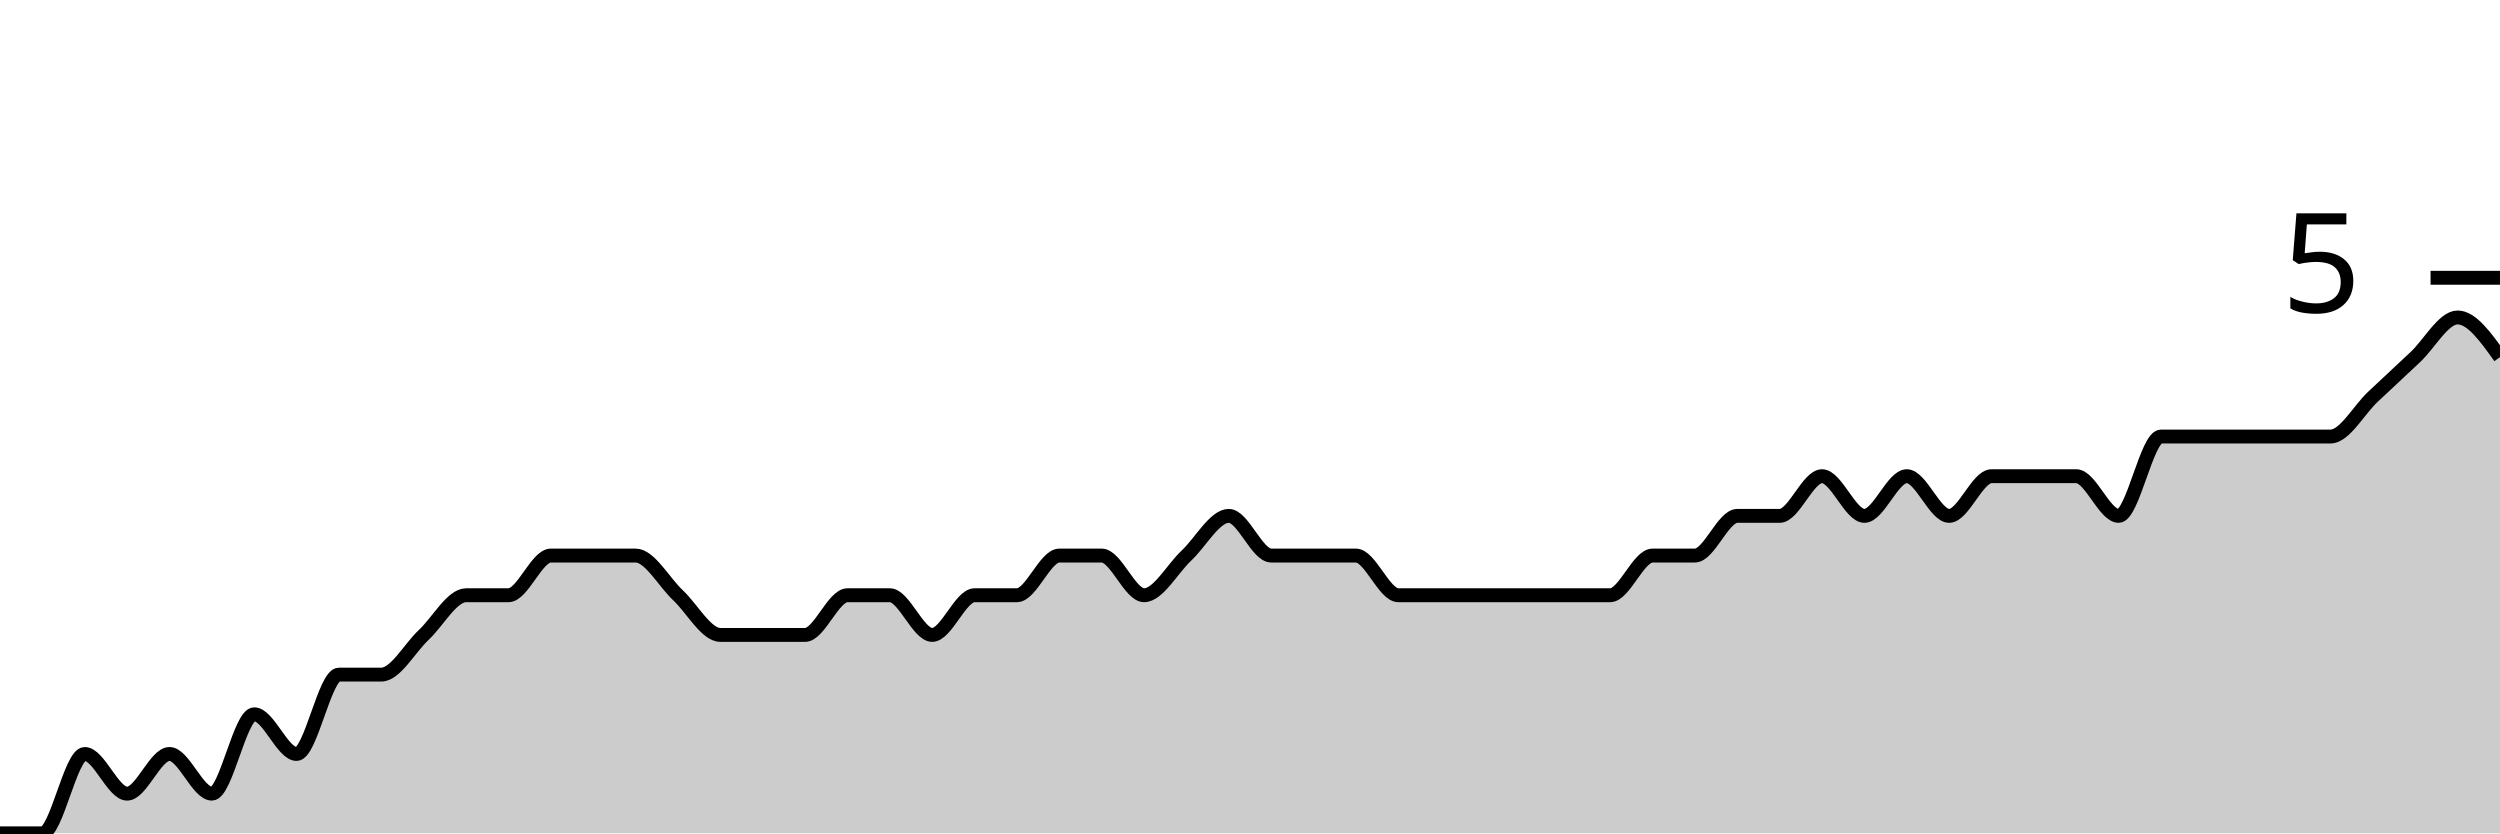
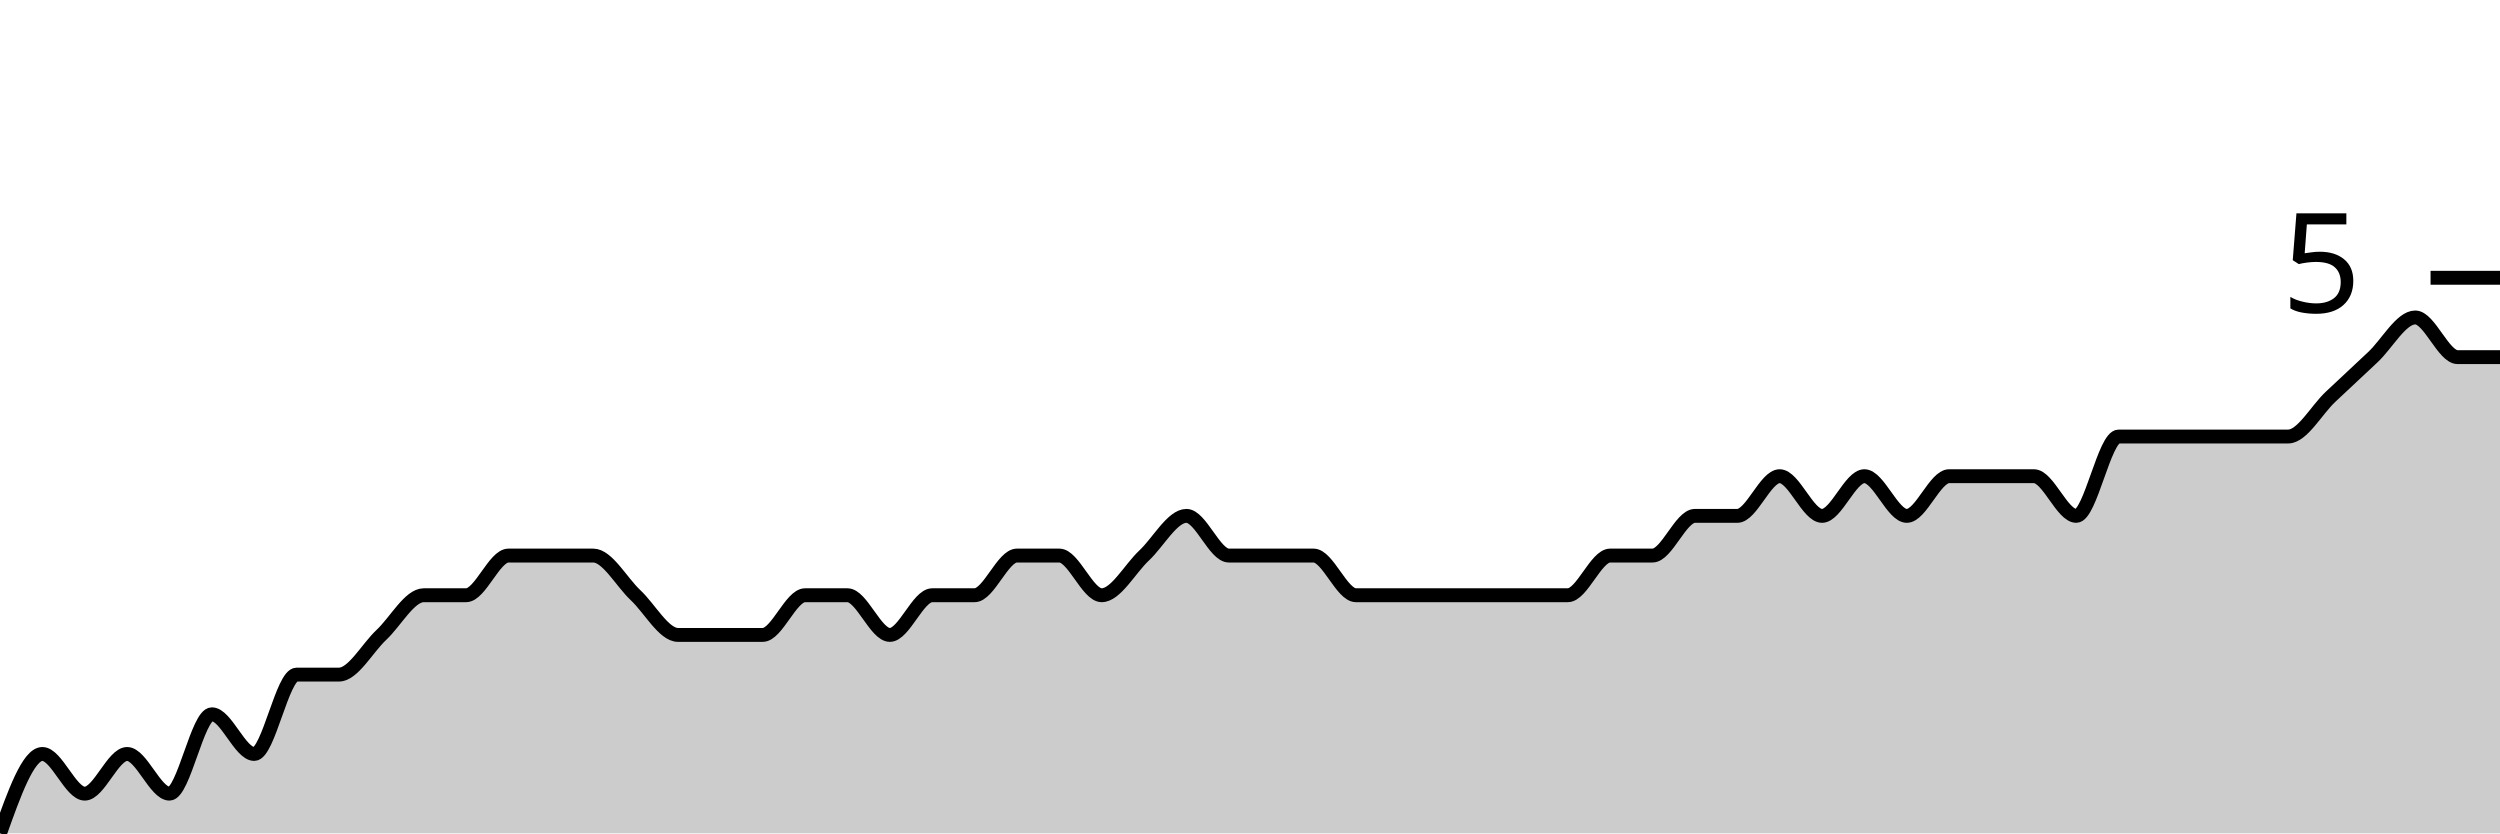
<svg xmlns="http://www.w3.org/2000/svg" viewBox="0 0 180 60">
  <g transform="translate(0,20)">
-     <path class="area" fill="rgba(0, 0, 0, 0.2)" d="M0,40C1.017,40,2.034,40,3.051,40C4.068,40,5.085,34.286,6.102,34.286C7.119,34.286,8.136,37.143,9.153,37.143C10.169,37.143,11.186,34.286,12.203,34.286C13.22,34.286,14.237,37.143,15.254,37.143C16.271,37.143,17.288,31.429,18.305,31.429C19.322,31.429,20.339,34.286,21.356,34.286C22.373,34.286,23.39,28.571,24.407,28.571C25.424,28.571,26.441,28.571,27.458,28.571C28.475,28.571,29.492,26.667,30.508,25.714C31.525,24.762,32.542,22.857,33.559,22.857C34.576,22.857,35.593,22.857,36.61,22.857C37.627,22.857,38.644,20,39.661,20C40.678,20,41.695,20,42.712,20C43.729,20,44.746,20,45.763,20C46.78,20,47.797,21.905,48.814,22.857C49.831,23.81,50.847,25.714,51.864,25.714C52.881,25.714,53.898,25.714,54.915,25.714C55.932,25.714,56.949,25.714,57.966,25.714C58.983,25.714,60,22.857,61.017,22.857C62.034,22.857,63.051,22.857,64.068,22.857C65.085,22.857,66.102,25.714,67.119,25.714C68.136,25.714,69.153,22.857,70.169,22.857C71.186,22.857,72.203,22.857,73.22,22.857C74.237,22.857,75.254,20,76.271,20C77.288,20,78.305,20,79.322,20C80.339,20,81.356,22.857,82.373,22.857C83.39,22.857,84.407,20.952,85.424,20C86.441,19.048,87.458,17.143,88.475,17.143C89.492,17.143,90.508,20,91.525,20C92.542,20,93.559,20,94.576,20C95.593,20,96.61,20,97.627,20C98.644,20,99.661,22.857,100.678,22.857C101.695,22.857,102.712,22.857,103.729,22.857C104.746,22.857,105.763,22.857,106.78,22.857C107.797,22.857,108.814,22.857,109.831,22.857C110.847,22.857,111.864,22.857,112.881,22.857C113.898,22.857,114.915,22.857,115.932,22.857C116.949,22.857,117.966,20,118.983,20C120,20,121.017,20,122.034,20C123.051,20,124.068,17.143,125.085,17.143C126.102,17.143,127.119,17.143,128.136,17.143C129.153,17.143,130.169,14.286,131.186,14.286C132.203,14.286,133.22,17.143,134.237,17.143C135.254,17.143,136.271,14.286,137.288,14.286C138.305,14.286,139.322,17.143,140.339,17.143C141.356,17.143,142.373,14.286,143.39,14.286C144.407,14.286,145.424,14.286,146.441,14.286C147.458,14.286,148.475,14.286,149.492,14.286C150.508,14.286,151.525,17.143,152.542,17.143C153.559,17.143,154.576,11.429,155.593,11.429C156.61,11.429,157.627,11.429,158.644,11.429C159.661,11.429,160.678,11.429,161.695,11.429C162.712,11.429,163.729,11.429,164.746,11.429C165.763,11.429,166.78,11.429,167.797,11.429C168.814,11.429,169.831,9.524,170.847,8.571C171.864,7.619,172.881,6.667,173.898,5.714C174.915,4.762,175.932,2.857,176.949,2.857C177.966,2.857,178.983,4.286,180,5.714L180,40C178.983,40,177.966,40,176.949,40C175.932,40,174.915,40,173.898,40C172.881,40,171.864,40,170.847,40C169.831,40,168.814,40,167.797,40C166.78,40,165.763,40,164.746,40C163.729,40,162.712,40,161.695,40C160.678,40,159.661,40,158.644,40C157.627,40,156.61,40,155.593,40C154.576,40,153.559,40,152.542,40C151.525,40,150.508,40,149.492,40C148.475,40,147.458,40,146.441,40C145.424,40,144.407,40,143.39,40C142.373,40,141.356,40,140.339,40C139.322,40,138.305,40,137.288,40C136.271,40,135.254,40,134.237,40C133.22,40,132.203,40,131.186,40C130.169,40,129.153,40,128.136,40C127.119,40,126.102,40,125.085,40C124.068,40,123.051,40,122.034,40C121.017,40,120,40,118.983,40C117.966,40,116.949,40,115.932,40C114.915,40,113.898,40,112.881,40C111.864,40,110.847,40,109.831,40C108.814,40,107.797,40,106.78,40C105.763,40,104.746,40,103.729,40C102.712,40,101.695,40,100.678,40C99.661,40,98.644,40,97.627,40C96.61,40,95.593,40,94.576,40C93.559,40,92.542,40,91.525,40C90.508,40,89.492,40,88.475,40C87.458,40,86.441,40,85.424,40C84.407,40,83.39,40,82.373,40C81.356,40,80.339,40,79.322,40C78.305,40,77.288,40,76.271,40C75.254,40,74.237,40,73.22,40C72.203,40,71.186,40,70.169,40C69.153,40,68.136,40,67.119,40C66.102,40,65.085,40,64.068,40C63.051,40,62.034,40,61.017,40C60,40,58.983,40,57.966,40C56.949,40,55.932,40,54.915,40C53.898,40,52.881,40,51.864,40C50.847,40,49.831,40,48.814,40C47.797,40,46.78,40,45.763,40C44.746,40,43.729,40,42.712,40C41.695,40,40.678,40,39.661,40C38.644,40,37.627,40,36.61,40C35.593,40,34.576,40,33.559,40C32.542,40,31.525,40,30.508,40C29.492,40,28.475,40,27.458,40C26.441,40,25.424,40,24.407,40C23.39,40,22.373,40,21.356,40C20.339,40,19.322,40,18.305,40C17.288,40,16.271,40,15.254,40C14.237,40,13.22,40,12.203,40C11.186,40,10.169,40,9.153,40C8.136,40,7.119,40,6.102,40C5.085,40,4.068,40,3.051,40C2.034,40,1.017,40,0,40Z" />
-     <path class="line" stroke="black" fill="none" d="M0,40C1.017,40,2.034,40,3.051,40C4.068,40,5.085,34.286,6.102,34.286C7.119,34.286,8.136,37.143,9.153,37.143C10.169,37.143,11.186,34.286,12.203,34.286C13.22,34.286,14.237,37.143,15.254,37.143C16.271,37.143,17.288,31.429,18.305,31.429C19.322,31.429,20.339,34.286,21.356,34.286C22.373,34.286,23.39,28.571,24.407,28.571C25.424,28.571,26.441,28.571,27.458,28.571C28.475,28.571,29.492,26.667,30.508,25.714C31.525,24.762,32.542,22.857,33.559,22.857C34.576,22.857,35.593,22.857,36.61,22.857C37.627,22.857,38.644,20,39.661,20C40.678,20,41.695,20,42.712,20C43.729,20,44.746,20,45.763,20C46.78,20,47.797,21.905,48.814,22.857C49.831,23.81,50.847,25.714,51.864,25.714C52.881,25.714,53.898,25.714,54.915,25.714C55.932,25.714,56.949,25.714,57.966,25.714C58.983,25.714,60,22.857,61.017,22.857C62.034,22.857,63.051,22.857,64.068,22.857C65.085,22.857,66.102,25.714,67.119,25.714C68.136,25.714,69.153,22.857,70.169,22.857C71.186,22.857,72.203,22.857,73.22,22.857C74.237,22.857,75.254,20,76.271,20C77.288,20,78.305,20,79.322,20C80.339,20,81.356,22.857,82.373,22.857C83.39,22.857,84.407,20.952,85.424,20C86.441,19.048,87.458,17.143,88.475,17.143C89.492,17.143,90.508,20,91.525,20C92.542,20,93.559,20,94.576,20C95.593,20,96.61,20,97.627,20C98.644,20,99.661,22.857,100.678,22.857C101.695,22.857,102.712,22.857,103.729,22.857C104.746,22.857,105.763,22.857,106.78,22.857C107.797,22.857,108.814,22.857,109.831,22.857C110.847,22.857,111.864,22.857,112.881,22.857C113.898,22.857,114.915,22.857,115.932,22.857C116.949,22.857,117.966,20,118.983,20C120,20,121.017,20,122.034,20C123.051,20,124.068,17.143,125.085,17.143C126.102,17.143,127.119,17.143,128.136,17.143C129.153,17.143,130.169,14.286,131.186,14.286C132.203,14.286,133.22,17.143,134.237,17.143C135.254,17.143,136.271,14.286,137.288,14.286C138.305,14.286,139.322,17.143,140.339,17.143C141.356,17.143,142.373,14.286,143.39,14.286C144.407,14.286,145.424,14.286,146.441,14.286C147.458,14.286,148.475,14.286,149.492,14.286C150.508,14.286,151.525,17.143,152.542,17.143C153.559,17.143,154.576,11.429,155.593,11.429C156.61,11.429,157.627,11.429,158.644,11.429C159.661,11.429,160.678,11.429,161.695,11.429C162.712,11.429,163.729,11.429,164.746,11.429C165.763,11.429,166.78,11.429,167.797,11.429C168.814,11.429,169.831,9.524,170.847,8.571C171.864,7.619,172.881,6.667,173.898,5.714C174.915,4.762,175.932,2.857,176.949,2.857C177.966,2.857,178.983,4.286,180,5.714" />
+     <path class="area" fill="rgba(0, 0, 0, 0.2)" d="M0,40C1.017,37.143,2.034,34.286,3.051,34.286C4.068,34.286,5.085,37.143,6.102,37.143C7.119,37.143,8.136,34.286,9.153,34.286C10.169,34.286,11.186,37.143,12.203,37.143C13.22,37.143,14.237,31.429,15.254,31.429C16.271,31.429,17.288,34.286,18.305,34.286C19.322,34.286,20.339,28.571,21.356,28.571C22.373,28.571,23.39,28.571,24.407,28.571C25.424,28.571,26.441,26.667,27.458,25.714C28.475,24.762,29.492,22.857,30.508,22.857C31.525,22.857,32.542,22.857,33.559,22.857C34.576,22.857,35.593,20,36.61,20C37.627,20,38.644,20,39.661,20C40.678,20,41.695,20,42.712,20C43.729,20,44.746,21.905,45.763,22.857C46.78,23.81,47.797,25.714,48.814,25.714C49.831,25.714,50.847,25.714,51.864,25.714C52.881,25.714,53.898,25.714,54.915,25.714C55.932,25.714,56.949,22.857,57.966,22.857C58.983,22.857,60,22.857,61.017,22.857C62.034,22.857,63.051,25.714,64.068,25.714C65.085,25.714,66.102,22.857,67.119,22.857C68.136,22.857,69.153,22.857,70.169,22.857C71.186,22.857,72.203,20,73.22,20C74.237,20,75.254,20,76.271,20C77.288,20,78.305,22.857,79.322,22.857C80.339,22.857,81.356,20.952,82.373,20C83.39,19.048,84.407,17.143,85.424,17.143C86.441,17.143,87.458,20,88.475,20C89.492,20,90.508,20,91.525,20C92.542,20,93.559,20,94.576,20C95.593,20,96.61,22.857,97.627,22.857C98.644,22.857,99.661,22.857,100.678,22.857C101.695,22.857,102.712,22.857,103.729,22.857C104.746,22.857,105.763,22.857,106.78,22.857C107.797,22.857,108.814,22.857,109.831,22.857C110.847,22.857,111.864,22.857,112.881,22.857C113.898,22.857,114.915,20,115.932,20C116.949,20,117.966,20,118.983,20C120,20,121.017,17.143,122.034,17.143C123.051,17.143,124.068,17.143,125.085,17.143C126.102,17.143,127.119,14.286,128.136,14.286C129.153,14.286,130.169,17.143,131.186,17.143C132.203,17.143,133.22,14.286,134.237,14.286C135.254,14.286,136.271,17.143,137.288,17.143C138.305,17.143,139.322,14.286,140.339,14.286C141.356,14.286,142.373,14.286,143.39,14.286C144.407,14.286,145.424,14.286,146.441,14.286C147.458,14.286,148.475,17.143,149.492,17.143C150.508,17.143,151.525,11.429,152.542,11.429C153.559,11.429,154.576,11.429,155.593,11.429C156.61,11.429,157.627,11.429,158.644,11.429C159.661,11.429,160.678,11.429,161.695,11.429C162.712,11.429,163.729,11.429,164.746,11.429C165.763,11.429,166.78,9.524,167.797,8.571C168.814,7.619,169.831,6.667,170.847,5.714C171.864,4.762,172.881,2.857,173.898,2.857C174.915,2.857,175.932,5.714,176.949,5.714C177.966,5.714,178.983,5.714,180,5.714L180,40C178.983,40,177.966,40,176.949,40C175.932,40,174.915,40,173.898,40C172.881,40,171.864,40,170.847,40C169.831,40,168.814,40,167.797,40C166.78,40,165.763,40,164.746,40C163.729,40,162.712,40,161.695,40C160.678,40,159.661,40,158.644,40C157.627,40,156.61,40,155.593,40C154.576,40,153.559,40,152.542,40C151.525,40,150.508,40,149.492,40C148.475,40,147.458,40,146.441,40C145.424,40,144.407,40,143.39,40C142.373,40,141.356,40,140.339,40C139.322,40,138.305,40,137.288,40C136.271,40,135.254,40,134.237,40C133.22,40,132.203,40,131.186,40C130.169,40,129.153,40,128.136,40C127.119,40,126.102,40,125.085,40C124.068,40,123.051,40,122.034,40C121.017,40,120,40,118.983,40C117.966,40,116.949,40,115.932,40C114.915,40,113.898,40,112.881,40C111.864,40,110.847,40,109.831,40C108.814,40,107.797,40,106.78,40C105.763,40,104.746,40,103.729,40C102.712,40,101.695,40,100.678,40C99.661,40,98.644,40,97.627,40C96.61,40,95.593,40,94.576,40C93.559,40,92.542,40,91.525,40C90.508,40,89.492,40,88.475,40C87.458,40,86.441,40,85.424,40C84.407,40,83.39,40,82.373,40C81.356,40,80.339,40,79.322,40C78.305,40,77.288,40,76.271,40C75.254,40,74.237,40,73.22,40C72.203,40,71.186,40,70.169,40C69.153,40,68.136,40,67.119,40C66.102,40,65.085,40,64.068,40C63.051,40,62.034,40,61.017,40C60,40,58.983,40,57.966,40C56.949,40,55.932,40,54.915,40C53.898,40,52.881,40,51.864,40C50.847,40,49.831,40,48.814,40C47.797,40,46.78,40,45.763,40C44.746,40,43.729,40,42.712,40C41.695,40,40.678,40,39.661,40C38.644,40,37.627,40,36.61,40C35.593,40,34.576,40,33.559,40C32.542,40,31.525,40,30.508,40C29.492,40,28.475,40,27.458,40C26.441,40,25.424,40,24.407,40C23.39,40,22.373,40,21.356,40C20.339,40,19.322,40,18.305,40C17.288,40,16.271,40,15.254,40C14.237,40,13.22,40,12.203,40C11.186,40,10.169,40,9.153,40C8.136,40,7.119,40,6.102,40C5.085,40,4.068,40,3.051,40C2.034,40,1.017,40,0,40Z" />
+     <path class="line" stroke="black" fill="none" d="M0,40C1.017,37.143,2.034,34.286,3.051,34.286C4.068,34.286,5.085,37.143,6.102,37.143C7.119,37.143,8.136,34.286,9.153,34.286C10.169,34.286,11.186,37.143,12.203,37.143C13.22,37.143,14.237,31.429,15.254,31.429C16.271,31.429,17.288,34.286,18.305,34.286C19.322,34.286,20.339,28.571,21.356,28.571C22.373,28.571,23.39,28.571,24.407,28.571C25.424,28.571,26.441,26.667,27.458,25.714C28.475,24.762,29.492,22.857,30.508,22.857C31.525,22.857,32.542,22.857,33.559,22.857C34.576,22.857,35.593,20,36.61,20C37.627,20,38.644,20,39.661,20C40.678,20,41.695,20,42.712,20C43.729,20,44.746,21.905,45.763,22.857C46.78,23.81,47.797,25.714,48.814,25.714C49.831,25.714,50.847,25.714,51.864,25.714C52.881,25.714,53.898,25.714,54.915,25.714C55.932,25.714,56.949,22.857,57.966,22.857C58.983,22.857,60,22.857,61.017,22.857C62.034,22.857,63.051,25.714,64.068,25.714C65.085,25.714,66.102,22.857,67.119,22.857C68.136,22.857,69.153,22.857,70.169,22.857C71.186,22.857,72.203,20,73.22,20C74.237,20,75.254,20,76.271,20C77.288,20,78.305,22.857,79.322,22.857C80.339,22.857,81.356,20.952,82.373,20C83.39,19.048,84.407,17.143,85.424,17.143C86.441,17.143,87.458,20,88.475,20C89.492,20,90.508,20,91.525,20C92.542,20,93.559,20,94.576,20C95.593,20,96.61,22.857,97.627,22.857C98.644,22.857,99.661,22.857,100.678,22.857C101.695,22.857,102.712,22.857,103.729,22.857C104.746,22.857,105.763,22.857,106.78,22.857C107.797,22.857,108.814,22.857,109.831,22.857C110.847,22.857,111.864,22.857,112.881,22.857C113.898,22.857,114.915,20,115.932,20C116.949,20,117.966,20,118.983,20C120,20,121.017,17.143,122.034,17.143C123.051,17.143,124.068,17.143,125.085,17.143C126.102,17.143,127.119,14.286,128.136,14.286C129.153,14.286,130.169,17.143,131.186,17.143C132.203,17.143,133.22,14.286,134.237,14.286C135.254,14.286,136.271,17.143,137.288,17.143C138.305,17.143,139.322,14.286,140.339,14.286C141.356,14.286,142.373,14.286,143.39,14.286C144.407,14.286,145.424,14.286,146.441,14.286C147.458,14.286,148.475,17.143,149.492,17.143C150.508,17.143,151.525,11.429,152.542,11.429C153.559,11.429,154.576,11.429,155.593,11.429C156.61,11.429,157.627,11.429,158.644,11.429C159.661,11.429,160.678,11.429,161.695,11.429C162.712,11.429,163.729,11.429,164.746,11.429C165.763,11.429,166.78,9.524,167.797,8.571C168.814,7.619,169.831,6.667,170.847,5.714C171.864,4.762,172.881,2.857,173.898,2.857C174.915,2.857,175.932,5.714,176.949,5.714C177.966,5.714,178.983,5.714,180,5.714" />
    <path class="axis-ceiling" stroke-width="1" stroke="black" fill="none" d="M175,0L180,0" />
    <text class="axis-ceiling-label" font-family="sans-serif" text-anchor="end" font-size="10px" x="170" y="2.5">5</text>
  </g>
</svg>
